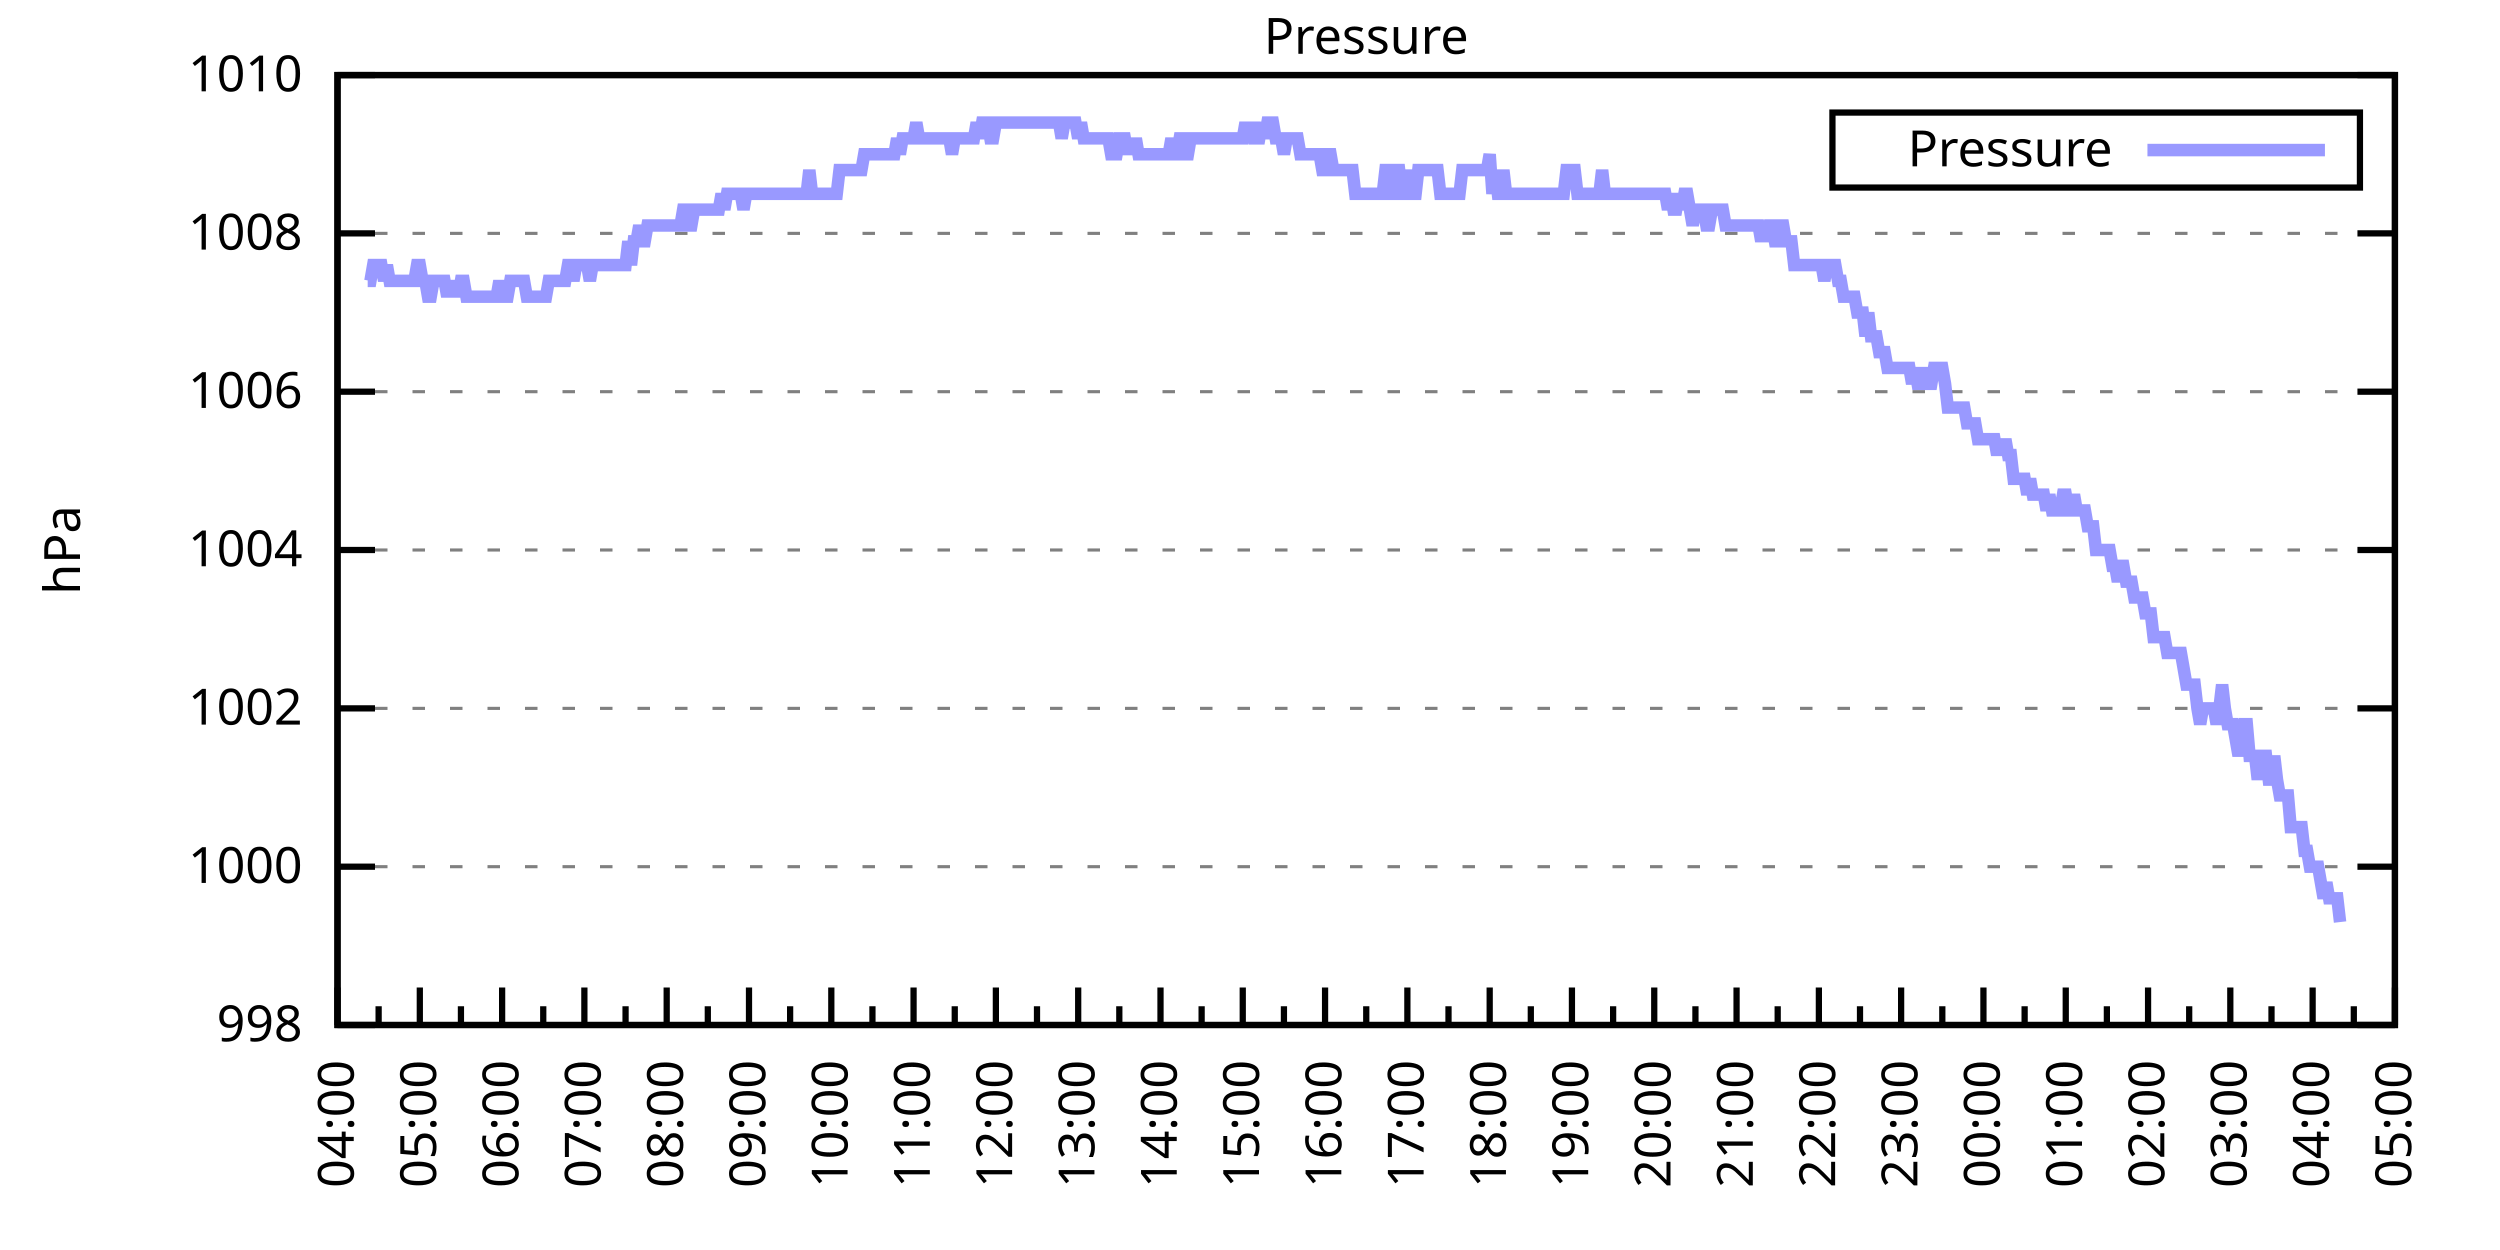
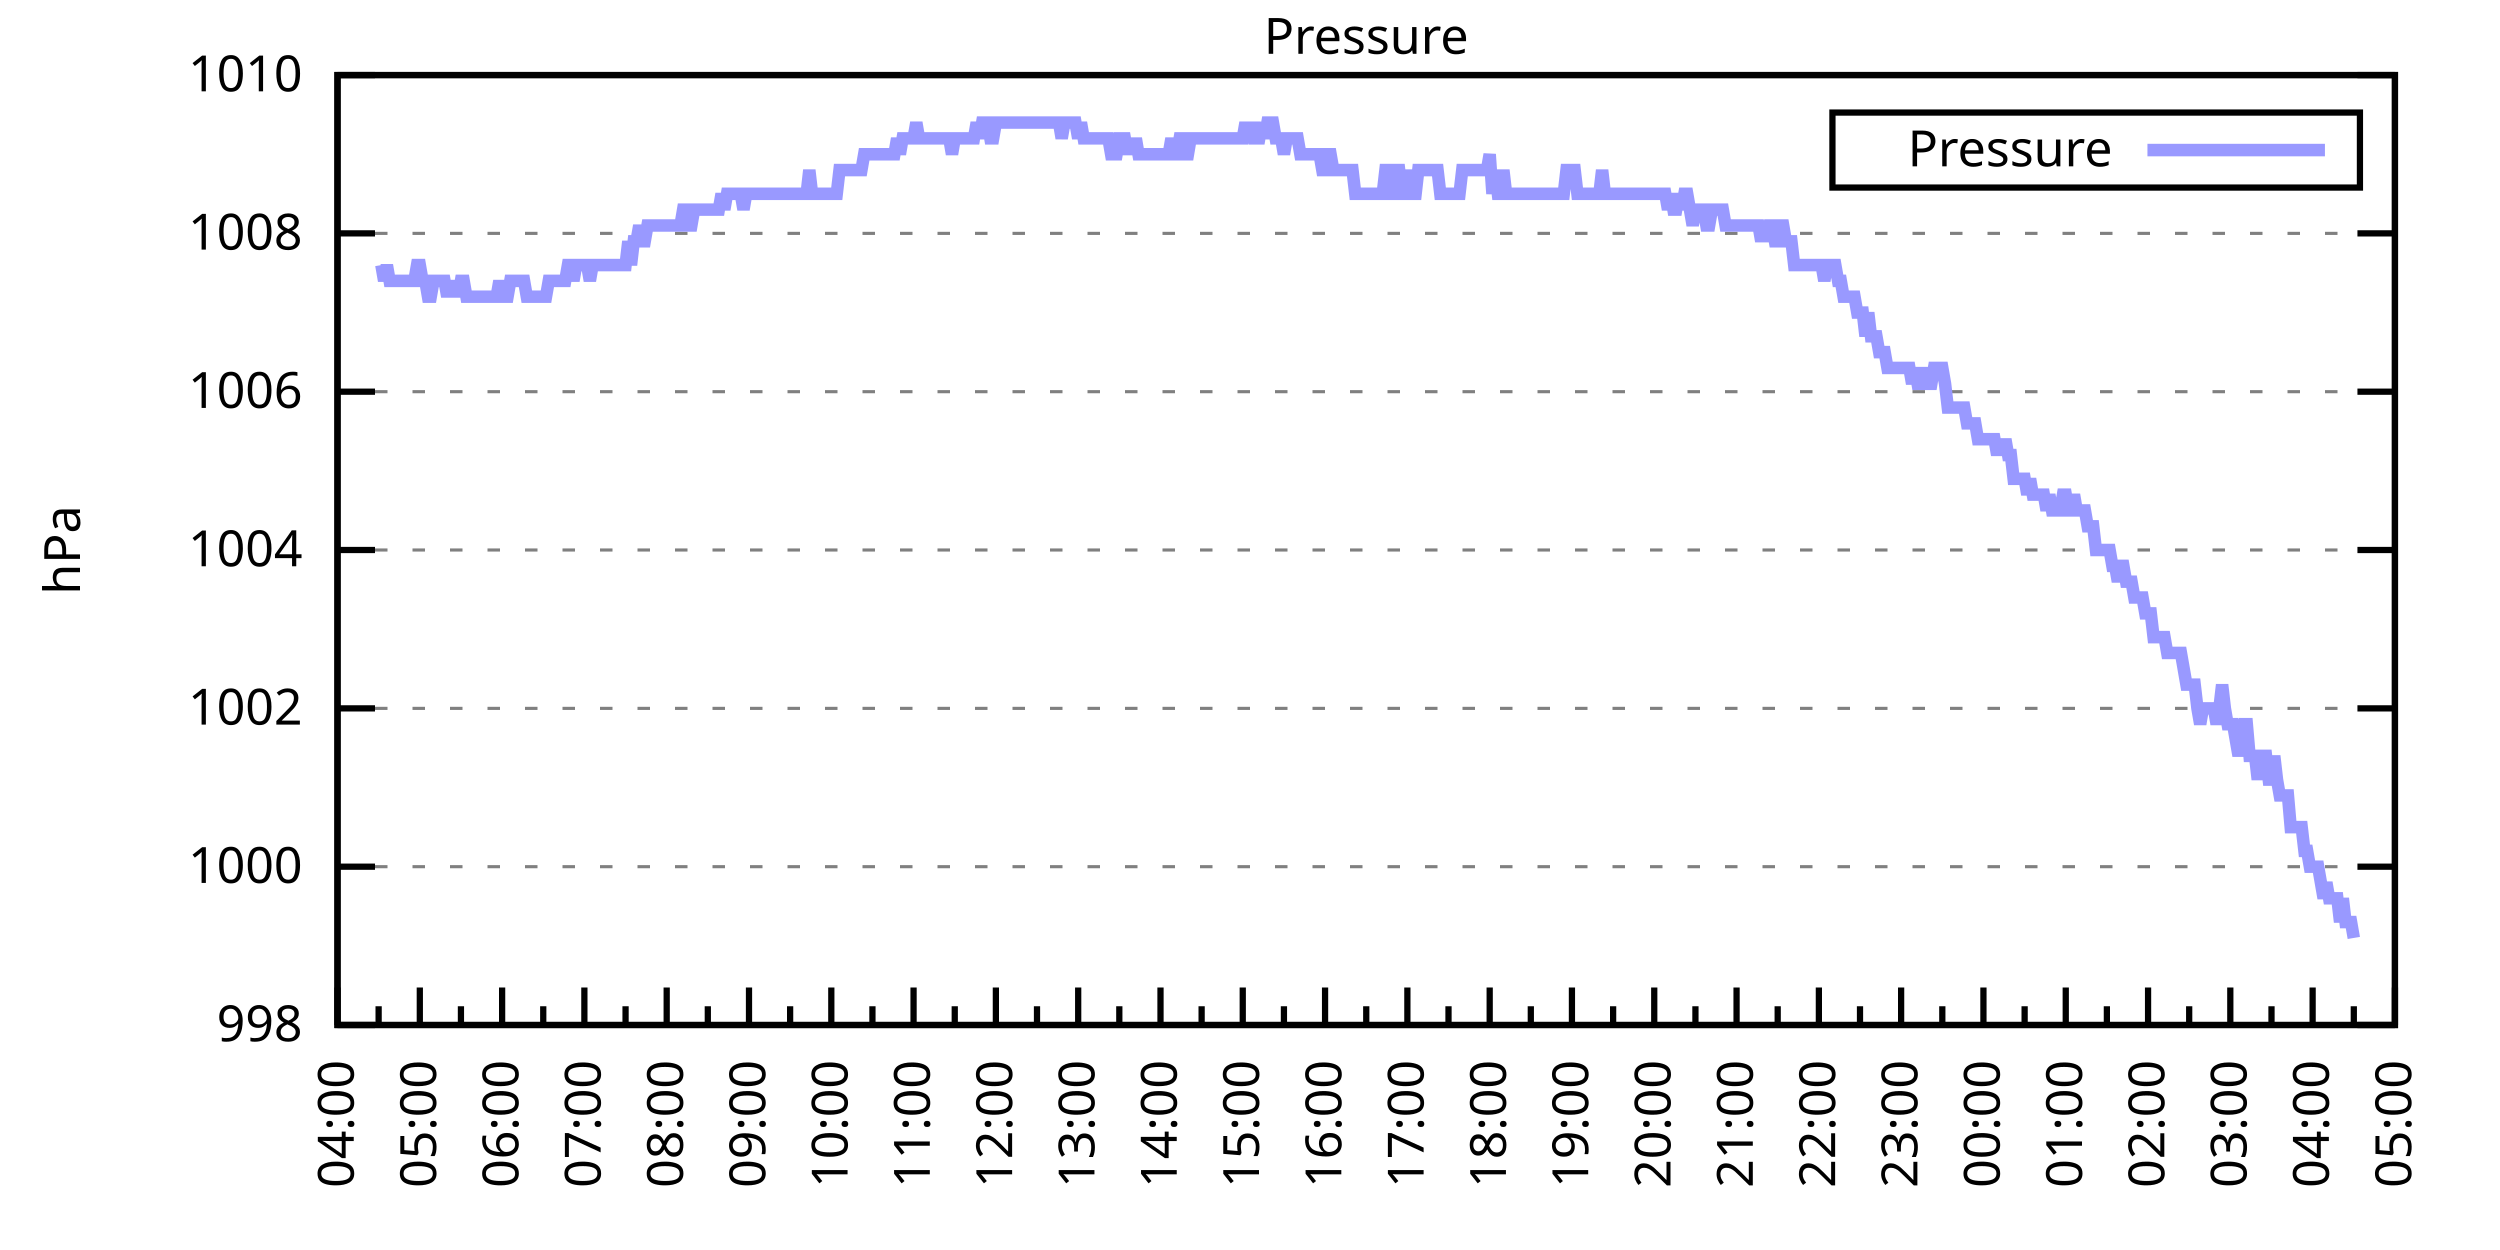
<svg xmlns="http://www.w3.org/2000/svg" xmlns:xlink="http://www.w3.org/1999/xlink" width="400" height="200" viewBox="0 0 400 200">
  <g id="gnuplot_canvas">
    <rect x="0" y="0" width="400" height="200" fill="none" />
    <defs>
      <circle id="gpDot" r="0.5" stroke-width="0.5" stroke="currentColor" />
      <path id="gpPt0" stroke-width="0.333" stroke="currentColor" d="M-1,0 h2 M0,-1 v2" />
      <path id="gpPt1" stroke-width="0.333" stroke="currentColor" d="M-1,-1 L1,1 M1,-1 L-1,1" />
      <path id="gpPt2" stroke-width="0.333" stroke="currentColor" d="M-1,0 L1,0 M0,-1 L0,1 M-1,-1 L1,1 M-1,1 L1,-1" />
      <rect id="gpPt3" stroke-width="0.333" stroke="currentColor" x="-1" y="-1" width="2" height="2" />
      <rect id="gpPt4" stroke-width="0.333" stroke="currentColor" fill="currentColor" x="-1" y="-1" width="2" height="2" />
      <circle id="gpPt5" stroke-width="0.333" stroke="currentColor" cx="0" cy="0" r="1" />
      <use xlink:href="#gpPt5" id="gpPt6" fill="currentColor" stroke="none" />
      <path id="gpPt7" stroke-width="0.333" stroke="currentColor" d="M0,-1.33 L-1.33,0.67 L1.33,0.67 z" />
      <use xlink:href="#gpPt7" id="gpPt8" fill="currentColor" stroke="none" />
      <use xlink:href="#gpPt7" id="gpPt9" stroke="currentColor" transform="rotate(180)" />
      <use xlink:href="#gpPt9" id="gpPt10" fill="currentColor" stroke="none" />
      <use xlink:href="#gpPt3" id="gpPt11" stroke="currentColor" transform="rotate(45)" />
      <use xlink:href="#gpPt11" id="gpPt12" fill="currentColor" stroke="none" />
      <path id="gpPt13" stroke-width="0.333" stroke="currentColor" d="M0,1.330 L1.265,0.411 L0.782,-1.067 L-0.782,-1.076 L-1.265,0.411 z" />
      <use xlink:href="#gpPt13" id="gpPt14" fill="currentColor" stroke="none" />
      <filter id="textbox" filterUnits="objectBoundingBox" x="0" y="0" height="1" width="1">
        <feFlood flood-color="white" flood-opacity="1" result="bgnd" />
        <feComposite in="SourceGraphic" in2="bgnd" operator="atop" />
      </filter>
      <filter id="greybox" filterUnits="objectBoundingBox" x="0" y="0" height="1" width="1">
        <feFlood flood-color="lightgrey" flood-opacity="1" result="grey" />
        <feComposite in="SourceGraphic" in2="grey" operator="atop" />
      </filter>
    </defs>
    <g fill="none" color="white" stroke="currentColor" stroke-width="1.00" stroke-linecap="butt" stroke-linejoin="miter">
</g>
    <g fill="none" color="black" stroke="currentColor" stroke-width="1.00" stroke-linecap="butt" stroke-linejoin="miter">
      <g stroke="none" shape-rendering="crispEdges">
        <polygon fill="rgb(255, 255, 255)" points="54.00,164.00 383.18,164.00 383.18,12.02 54.00,12.02 " />
      </g>
    </g>
    <g fill="none" color="black" stroke="currentColor" stroke-width="1.00" stroke-linecap="butt" stroke-linejoin="miter">
</g>
    <g fill="none" color="black" stroke="black" stroke-width="0.50" stroke-linecap="butt" stroke-linejoin="miter">
</g>
    <g fill="none" color="gray" stroke="currentColor" stroke-width="0.50" stroke-linecap="butt" stroke-linejoin="miter">
      <path stroke="gray" stroke-dasharray="2,4" class="gridline" d="M54.00,164.00 L383.19,164.00  " />
    </g>
    <g fill="none" color="gray" stroke="gray" stroke-width="1.00" stroke-linecap="butt" stroke-linejoin="miter">
</g>
    <g fill="none" color="black" stroke="currentColor" stroke-width="1.00" stroke-linecap="butt" stroke-linejoin="miter">
      <path stroke="black" d="M54.00,164.00 L60.00,164.00 M383.19,164.00 L377.19,164.00  " />
      <g transform="translate(48.40,166.60)" stroke="none" fill="black" font-family="Sans" font-size="8.00" text-anchor="end">
        <text>
          <tspan font-family="Sans"> 998</tspan>
        </text>
      </g>
    </g>
    <g fill="none" color="black" stroke="currentColor" stroke-width="1.00" stroke-linecap="butt" stroke-linejoin="miter">
</g>
    <g fill="none" color="black" stroke="black" stroke-width="0.50" stroke-linecap="butt" stroke-linejoin="miter">
</g>
    <g fill="none" color="gray" stroke="currentColor" stroke-width="0.50" stroke-linecap="butt" stroke-linejoin="miter">
      <path stroke="gray" stroke-dasharray="2,4" class="gridline" d="M54.00,138.67 L383.19,138.67  " />
    </g>
    <g fill="none" color="gray" stroke="gray" stroke-width="1.00" stroke-linecap="butt" stroke-linejoin="miter">
</g>
    <g fill="none" color="black" stroke="currentColor" stroke-width="1.00" stroke-linecap="butt" stroke-linejoin="miter">
      <path stroke="black" d="M54.00,138.67 L60.00,138.67 M383.19,138.67 L377.19,138.67  " />
      <g transform="translate(48.40,141.27)" stroke="none" fill="black" font-family="Sans" font-size="8.00" text-anchor="end">
        <text>
          <tspan font-family="Sans"> 1000</tspan>
        </text>
      </g>
    </g>
    <g fill="none" color="black" stroke="currentColor" stroke-width="1.00" stroke-linecap="butt" stroke-linejoin="miter">
</g>
    <g fill="none" color="black" stroke="black" stroke-width="0.50" stroke-linecap="butt" stroke-linejoin="miter">
</g>
    <g fill="none" color="gray" stroke="currentColor" stroke-width="0.50" stroke-linecap="butt" stroke-linejoin="miter">
      <path stroke="gray" stroke-dasharray="2,4" class="gridline" d="M54.00,113.34 L383.19,113.34  " />
    </g>
    <g fill="none" color="gray" stroke="gray" stroke-width="1.00" stroke-linecap="butt" stroke-linejoin="miter">
</g>
    <g fill="none" color="black" stroke="currentColor" stroke-width="1.00" stroke-linecap="butt" stroke-linejoin="miter">
      <path stroke="black" d="M54.00,113.34 L60.00,113.34 M383.19,113.34 L377.19,113.34  " />
      <g transform="translate(48.40,115.94)" stroke="none" fill="black" font-family="Sans" font-size="8.00" text-anchor="end">
        <text>
          <tspan font-family="Sans"> 1002</tspan>
        </text>
      </g>
    </g>
    <g fill="none" color="black" stroke="currentColor" stroke-width="1.00" stroke-linecap="butt" stroke-linejoin="miter">
</g>
    <g fill="none" color="black" stroke="black" stroke-width="0.50" stroke-linecap="butt" stroke-linejoin="miter">
</g>
    <g fill="none" color="gray" stroke="currentColor" stroke-width="0.50" stroke-linecap="butt" stroke-linejoin="miter">
      <path stroke="gray" stroke-dasharray="2,4" class="gridline" d="M54.00,88.00 L383.19,88.00  " />
    </g>
    <g fill="none" color="gray" stroke="gray" stroke-width="1.00" stroke-linecap="butt" stroke-linejoin="miter">
</g>
    <g fill="none" color="black" stroke="currentColor" stroke-width="1.00" stroke-linecap="butt" stroke-linejoin="miter">
      <path stroke="black" d="M54.00,88.00 L60.00,88.00 M383.19,88.00 L377.19,88.00  " />
      <g transform="translate(48.40,90.60)" stroke="none" fill="black" font-family="Sans" font-size="8.00" text-anchor="end">
        <text>
          <tspan font-family="Sans"> 1004</tspan>
        </text>
      </g>
    </g>
    <g fill="none" color="black" stroke="currentColor" stroke-width="1.00" stroke-linecap="butt" stroke-linejoin="miter">
</g>
    <g fill="none" color="black" stroke="black" stroke-width="0.50" stroke-linecap="butt" stroke-linejoin="miter">
</g>
    <g fill="none" color="gray" stroke="currentColor" stroke-width="0.50" stroke-linecap="butt" stroke-linejoin="miter">
      <path stroke="gray" stroke-dasharray="2,4" class="gridline" d="M54.00,62.67 L383.19,62.67  " />
    </g>
    <g fill="none" color="gray" stroke="gray" stroke-width="1.00" stroke-linecap="butt" stroke-linejoin="miter">
</g>
    <g fill="none" color="black" stroke="currentColor" stroke-width="1.00" stroke-linecap="butt" stroke-linejoin="miter">
      <path stroke="black" d="M54.00,62.67 L60.00,62.67 M383.19,62.67 L377.19,62.67  " />
      <g transform="translate(48.40,65.27)" stroke="none" fill="black" font-family="Sans" font-size="8.00" text-anchor="end">
        <text>
          <tspan font-family="Sans"> 1006</tspan>
        </text>
      </g>
    </g>
    <g fill="none" color="black" stroke="currentColor" stroke-width="1.00" stroke-linecap="butt" stroke-linejoin="miter">
</g>
    <g fill="none" color="black" stroke="black" stroke-width="0.50" stroke-linecap="butt" stroke-linejoin="miter">
</g>
    <g fill="none" color="gray" stroke="currentColor" stroke-width="0.50" stroke-linecap="butt" stroke-linejoin="miter">
      <path stroke="gray" stroke-dasharray="2,4" class="gridline" d="M54.00,37.34 L383.19,37.34  " />
    </g>
    <g fill="none" color="gray" stroke="gray" stroke-width="1.00" stroke-linecap="butt" stroke-linejoin="miter">
</g>
    <g fill="none" color="black" stroke="currentColor" stroke-width="1.00" stroke-linecap="butt" stroke-linejoin="miter">
      <path stroke="black" d="M54.00,37.34 L60.00,37.34 M383.19,37.34 L377.19,37.34  " />
      <g transform="translate(48.40,39.94)" stroke="none" fill="black" font-family="Sans" font-size="8.00" text-anchor="end">
        <text>
          <tspan font-family="Sans"> 1008</tspan>
        </text>
      </g>
    </g>
    <g fill="none" color="black" stroke="currentColor" stroke-width="1.00" stroke-linecap="butt" stroke-linejoin="miter">
</g>
    <g fill="none" color="black" stroke="black" stroke-width="0.50" stroke-linecap="butt" stroke-linejoin="miter">
</g>
    <g fill="none" color="gray" stroke="currentColor" stroke-width="0.50" stroke-linecap="butt" stroke-linejoin="miter">
      <path stroke="gray" stroke-dasharray="2,4" class="gridline" d="M54.00,12.01 L383.19,12.01  " />
    </g>
    <g fill="none" color="gray" stroke="gray" stroke-width="1.00" stroke-linecap="butt" stroke-linejoin="miter">
</g>
    <g fill="none" color="black" stroke="currentColor" stroke-width="1.00" stroke-linecap="butt" stroke-linejoin="miter">
      <path stroke="black" d="M54.00,12.01 L60.00,12.01 M383.19,12.01 L377.19,12.01  " />
      <g transform="translate(48.40,14.61)" stroke="none" fill="black" font-family="Sans" font-size="8.00" text-anchor="end">
        <text>
          <tspan font-family="Sans"> 1010</tspan>
        </text>
      </g>
    </g>
    <g fill="none" color="black" stroke="currentColor" stroke-width="1.00" stroke-linecap="butt" stroke-linejoin="miter">
      <path stroke="black" d="M54.00,164.00 L54.00,158.00  " />
      <g transform="translate(56.60,169.60) rotate(270)" stroke="none" fill="black" font-family="Sans" font-size="8.00" text-anchor="end">
        <text>
          <tspan font-family="Sans">04:00</tspan>
        </text>
      </g>
    </g>
    <g fill="none" color="black" stroke="currentColor" stroke-width="1.00" stroke-linecap="butt" stroke-linejoin="miter">
      <path stroke="black" d="M60.58,164.00 L60.58,161.00 M67.17,164.00 L67.17,158.00  " />
      <g transform="translate(69.77,169.60) rotate(270)" stroke="none" fill="black" font-family="Sans" font-size="8.00" text-anchor="end">
        <text>
          <tspan font-family="Sans">05:00</tspan>
        </text>
      </g>
    </g>
    <g fill="none" color="black" stroke="currentColor" stroke-width="1.00" stroke-linecap="butt" stroke-linejoin="miter">
      <path stroke="black" d="M73.75,164.00 L73.75,161.00 M80.34,164.00 L80.34,158.00  " />
      <g transform="translate(82.94,169.60) rotate(270)" stroke="none" fill="black" font-family="Sans" font-size="8.00" text-anchor="end">
        <text>
          <tspan font-family="Sans">06:00</tspan>
        </text>
      </g>
    </g>
    <g fill="none" color="black" stroke="currentColor" stroke-width="1.00" stroke-linecap="butt" stroke-linejoin="miter">
      <path stroke="black" d="M86.92,164.00 L86.92,161.00 M93.50,164.00 L93.50,158.00  " />
      <g transform="translate(96.10,169.60) rotate(270)" stroke="none" fill="black" font-family="Sans" font-size="8.00" text-anchor="end">
        <text>
          <tspan font-family="Sans">07:00</tspan>
        </text>
      </g>
    </g>
    <g fill="none" color="black" stroke="currentColor" stroke-width="1.00" stroke-linecap="butt" stroke-linejoin="miter">
      <path stroke="black" d="M100.09,164.00 L100.09,161.00 M106.67,164.00 L106.67,158.00  " />
      <g transform="translate(109.27,169.60) rotate(270)" stroke="none" fill="black" font-family="Sans" font-size="8.00" text-anchor="end">
        <text>
          <tspan font-family="Sans">08:00</tspan>
        </text>
      </g>
    </g>
    <g fill="none" color="black" stroke="currentColor" stroke-width="1.00" stroke-linecap="butt" stroke-linejoin="miter">
      <path stroke="black" d="M113.25,164.00 L113.25,161.00 M119.84,164.00 L119.84,158.00  " />
      <g transform="translate(122.44,169.60) rotate(270)" stroke="none" fill="black" font-family="Sans" font-size="8.00" text-anchor="end">
        <text>
          <tspan font-family="Sans">09:00</tspan>
        </text>
      </g>
    </g>
    <g fill="none" color="black" stroke="currentColor" stroke-width="1.00" stroke-linecap="butt" stroke-linejoin="miter">
      <path stroke="black" d="M126.42,164.00 L126.42,161.00 M133.01,164.00 L133.01,158.00  " />
      <g transform="translate(135.61,169.60) rotate(270)" stroke="none" fill="black" font-family="Sans" font-size="8.00" text-anchor="end">
        <text>
          <tspan font-family="Sans">10:00</tspan>
        </text>
      </g>
    </g>
    <g fill="none" color="black" stroke="currentColor" stroke-width="1.00" stroke-linecap="butt" stroke-linejoin="miter">
      <path stroke="black" d="M139.59,164.00 L139.59,161.00 M146.17,164.00 L146.17,158.00  " />
      <g transform="translate(148.77,169.60) rotate(270)" stroke="none" fill="black" font-family="Sans" font-size="8.00" text-anchor="end">
        <text>
          <tspan font-family="Sans">11:00</tspan>
        </text>
      </g>
    </g>
    <g fill="none" color="black" stroke="currentColor" stroke-width="1.00" stroke-linecap="butt" stroke-linejoin="miter">
      <path stroke="black" d="M152.76,164.00 L152.76,161.00 M159.34,164.00 L159.34,158.00  " />
      <g transform="translate(161.94,169.60) rotate(270)" stroke="none" fill="black" font-family="Sans" font-size="8.00" text-anchor="end">
        <text>
          <tspan font-family="Sans">12:00</tspan>
        </text>
      </g>
    </g>
    <g fill="none" color="black" stroke="currentColor" stroke-width="1.00" stroke-linecap="butt" stroke-linejoin="miter">
      <path stroke="black" d="M165.92,164.00 L165.92,161.00 M172.51,164.00 L172.51,158.00  " />
      <g transform="translate(175.11,169.60) rotate(270)" stroke="none" fill="black" font-family="Sans" font-size="8.00" text-anchor="end">
        <text>
          <tspan font-family="Sans">13:00</tspan>
        </text>
      </g>
    </g>
    <g fill="none" color="black" stroke="currentColor" stroke-width="1.00" stroke-linecap="butt" stroke-linejoin="miter">
      <path stroke="black" d="M179.09,164.00 L179.09,161.00 M185.68,164.00 L185.68,158.00  " />
      <g transform="translate(188.28,169.60) rotate(270)" stroke="none" fill="black" font-family="Sans" font-size="8.00" text-anchor="end">
        <text>
          <tspan font-family="Sans">14:00</tspan>
        </text>
      </g>
    </g>
    <g fill="none" color="black" stroke="currentColor" stroke-width="1.00" stroke-linecap="butt" stroke-linejoin="miter">
      <path stroke="black" d="M192.26,164.00 L192.26,161.00 M198.84,164.00 L198.84,158.00  " />
      <g transform="translate(201.44,169.60) rotate(270)" stroke="none" fill="black" font-family="Sans" font-size="8.00" text-anchor="end">
        <text>
          <tspan font-family="Sans">15:00</tspan>
        </text>
      </g>
    </g>
    <g fill="none" color="black" stroke="currentColor" stroke-width="1.00" stroke-linecap="butt" stroke-linejoin="miter">
      <path stroke="black" d="M205.43,164.00 L205.43,161.00 M212.01,164.00 L212.01,158.00  " />
      <g transform="translate(214.61,169.60) rotate(270)" stroke="none" fill="black" font-family="Sans" font-size="8.00" text-anchor="end">
        <text>
          <tspan font-family="Sans">16:00</tspan>
        </text>
      </g>
    </g>
    <g fill="none" color="black" stroke="currentColor" stroke-width="1.00" stroke-linecap="butt" stroke-linejoin="miter">
      <path stroke="black" d="M218.60,164.00 L218.60,161.00 M225.18,164.00 L225.18,158.00  " />
      <g transform="translate(227.78,169.60) rotate(270)" stroke="none" fill="black" font-family="Sans" font-size="8.00" text-anchor="end">
        <text>
          <tspan font-family="Sans">17:00</tspan>
        </text>
      </g>
    </g>
    <g fill="none" color="black" stroke="currentColor" stroke-width="1.00" stroke-linecap="butt" stroke-linejoin="miter">
      <path stroke="black" d="M231.76,164.00 L231.76,161.00 M238.35,164.00 L238.35,158.00  " />
      <g transform="translate(240.95,169.60) rotate(270)" stroke="none" fill="black" font-family="Sans" font-size="8.00" text-anchor="end">
        <text>
          <tspan font-family="Sans">18:00</tspan>
        </text>
      </g>
    </g>
    <g fill="none" color="black" stroke="currentColor" stroke-width="1.00" stroke-linecap="butt" stroke-linejoin="miter">
      <path stroke="black" d="M244.93,164.00 L244.93,161.00 M251.51,164.00 L251.51,158.00  " />
      <g transform="translate(254.11,169.60) rotate(270)" stroke="none" fill="black" font-family="Sans" font-size="8.00" text-anchor="end">
        <text>
          <tspan font-family="Sans">19:00</tspan>
        </text>
      </g>
    </g>
    <g fill="none" color="black" stroke="currentColor" stroke-width="1.00" stroke-linecap="butt" stroke-linejoin="miter">
      <path stroke="black" d="M258.10,164.00 L258.10,161.00 M264.68,164.00 L264.68,158.00  " />
      <g transform="translate(267.28,169.60) rotate(270)" stroke="none" fill="black" font-family="Sans" font-size="8.00" text-anchor="end">
        <text>
          <tspan font-family="Sans">20:00</tspan>
        </text>
      </g>
    </g>
    <g fill="none" color="black" stroke="currentColor" stroke-width="1.00" stroke-linecap="butt" stroke-linejoin="miter">
      <path stroke="black" d="M271.27,164.00 L271.27,161.00 M277.85,164.00 L277.85,158.00  " />
      <g transform="translate(280.45,169.60) rotate(270)" stroke="none" fill="black" font-family="Sans" font-size="8.00" text-anchor="end">
        <text>
          <tspan font-family="Sans">21:00</tspan>
        </text>
      </g>
    </g>
    <g fill="none" color="black" stroke="currentColor" stroke-width="1.00" stroke-linecap="butt" stroke-linejoin="miter">
      <path stroke="black" d="M284.43,164.00 L284.43,161.00 M291.02,164.00 L291.02,158.00  " />
      <g transform="translate(293.62,169.60) rotate(270)" stroke="none" fill="black" font-family="Sans" font-size="8.00" text-anchor="end">
        <text>
          <tspan font-family="Sans">22:00</tspan>
        </text>
      </g>
    </g>
    <g fill="none" color="black" stroke="currentColor" stroke-width="1.00" stroke-linecap="butt" stroke-linejoin="miter">
      <path stroke="black" d="M297.60,164.00 L297.60,161.00 M304.18,164.00 L304.18,158.00  " />
      <g transform="translate(306.78,169.60) rotate(270)" stroke="none" fill="black" font-family="Sans" font-size="8.00" text-anchor="end">
        <text>
          <tspan font-family="Sans">23:00</tspan>
        </text>
      </g>
    </g>
    <g fill="none" color="black" stroke="currentColor" stroke-width="1.00" stroke-linecap="butt" stroke-linejoin="miter">
      <path stroke="black" d="M310.77,164.00 L310.77,161.00 M317.35,164.00 L317.35,158.00  " />
      <g transform="translate(319.95,169.60) rotate(270)" stroke="none" fill="black" font-family="Sans" font-size="8.00" text-anchor="end">
        <text>
          <tspan font-family="Sans">00:00</tspan>
        </text>
      </g>
    </g>
    <g fill="none" color="black" stroke="currentColor" stroke-width="1.00" stroke-linecap="butt" stroke-linejoin="miter">
      <path stroke="black" d="M323.94,164.00 L323.94,161.00 M330.52,164.00 L330.52,158.00  " />
      <g transform="translate(333.12,169.60) rotate(270)" stroke="none" fill="black" font-family="Sans" font-size="8.00" text-anchor="end">
        <text>
          <tspan font-family="Sans">01:00</tspan>
        </text>
      </g>
    </g>
    <g fill="none" color="black" stroke="currentColor" stroke-width="1.00" stroke-linecap="butt" stroke-linejoin="miter">
      <path stroke="black" d="M337.10,164.00 L337.10,161.00 M343.69,164.00 L343.69,158.00  " />
      <g transform="translate(346.29,169.60) rotate(270)" stroke="none" fill="black" font-family="Sans" font-size="8.00" text-anchor="end">
        <text>
          <tspan font-family="Sans">02:00</tspan>
        </text>
      </g>
    </g>
    <g fill="none" color="black" stroke="currentColor" stroke-width="1.00" stroke-linecap="butt" stroke-linejoin="miter">
      <path stroke="black" d="M350.27,164.00 L350.27,161.00 M356.85,164.00 L356.85,158.00  " />
      <g transform="translate(359.45,169.60) rotate(270)" stroke="none" fill="black" font-family="Sans" font-size="8.00" text-anchor="end">
        <text>
          <tspan font-family="Sans">03:00</tspan>
        </text>
      </g>
    </g>
    <g fill="none" color="black" stroke="currentColor" stroke-width="1.00" stroke-linecap="butt" stroke-linejoin="miter">
      <path stroke="black" d="M363.44,164.00 L363.44,161.00 M370.02,164.00 L370.02,158.00  " />
      <g transform="translate(372.62,169.60) rotate(270)" stroke="none" fill="black" font-family="Sans" font-size="8.00" text-anchor="end">
        <text>
          <tspan font-family="Sans">04:00</tspan>
        </text>
      </g>
    </g>
    <g fill="none" color="black" stroke="currentColor" stroke-width="1.00" stroke-linecap="butt" stroke-linejoin="miter">
      <path stroke="black" d="M376.61,164.00 L376.61,161.00 M383.19,164.00 L383.19,158.00  " />
      <g transform="translate(385.79,169.60) rotate(270)" stroke="none" fill="black" font-family="Sans" font-size="8.00" text-anchor="end">
        <text>
          <tspan font-family="Sans">05:00</tspan>
        </text>
      </g>
    </g>
    <g fill="none" color="black" stroke="currentColor" stroke-width="1.00" stroke-linecap="butt" stroke-linejoin="miter">
</g>
    <g fill="none" color="black" stroke="currentColor" stroke-width="1.00" stroke-linecap="butt" stroke-linejoin="miter">
      <path stroke="black" d="M54.00,12.01 L54.00,164.00 L383.19,164.00 L383.19,12.01 L54.00,12.01 Z  " />
    </g>
    <g fill="none" color="black" stroke="currentColor" stroke-width="1.00" stroke-linecap="butt" stroke-linejoin="miter">
      <g transform="translate(12.80,88.01) rotate(270)" stroke="none" fill="black" font-family="Sans" font-size="8.00" text-anchor="middle">
        <text>
          <tspan font-family="Sans">hPa</tspan>
        </text>
      </g>
    </g>
    <g fill="none" color="black" stroke="currentColor" stroke-width="1.00" stroke-linecap="butt" stroke-linejoin="miter">
</g>
    <g fill="none" color="black" stroke="currentColor" stroke-width="1.00" stroke-linecap="butt" stroke-linejoin="miter">
      <path stroke="black" d="M293.19,30.01 L293.19,18.01 L377.59,18.01 L377.59,30.01 L293.19,30.01 Z  " />
    </g>
    <g id="Pressure_plot_1">
      <g fill="none" color="white" stroke="black" stroke-width="2.00" stroke-linecap="butt" stroke-linejoin="miter">
</g>
      <g fill="none" color="black" stroke="currentColor" stroke-width="2.00" stroke-linecap="butt" stroke-linejoin="miter">
        <g transform="translate(337.99,26.61)" stroke="none" fill="black" font-family="Sans" font-size="8.00" text-anchor="end">
          <text>
            <tspan font-family="Sans">Pressure</tspan>
          </text>
        </g>
      </g>
      <g fill="none" color="black" stroke="currentColor" stroke-width="2.00" stroke-linecap="butt" stroke-linejoin="miter">
-         <path stroke="rgb(153, 153, 255)" d="M343.59,24.01 L371.99,24.01 M58.83,44.94 L59.27,44.94 L59.71,42.41 L60.14,42.41 L60.58,42.41 L61.02,42.41   L61.46,44.94 L61.90,42.41 L62.34,44.94 L62.78,44.94 L63.22,44.94 L63.66,44.94 L64.10,44.94 L64.53,44.94   L64.97,44.94 L65.41,44.94 L65.85,44.94 L66.29,44.94 L66.73,42.41 L67.17,42.41 L67.61,44.94 L68.05,44.94   L68.48,47.47 L68.92,47.47 L69.36,44.94 L69.80,44.94 L70.24,44.94 L70.68,44.94 L71.12,44.94 L71.56,47.47   L72.00,44.94 L72.43,47.47 L72.87,44.94 L73.31,47.47 L73.75,44.94 L74.19,44.94 L74.63,47.47 L75.07,47.47   L75.51,47.47 L75.95,47.47 L76.38,47.47 L76.82,47.47 L77.26,47.47 L77.70,47.47 L78.14,47.47 L78.58,47.47   L79.02,47.47 L79.46,47.47 L79.90,44.94 L80.34,47.47 L80.77,47.47 L81.21,47.47 L81.65,44.94 L82.09,44.94   L82.53,44.94 L82.97,44.94 L83.41,44.94 L83.85,44.94 L84.29,47.47 L84.72,47.47 L85.16,47.47 L85.60,47.47   L86.04,47.47 L86.48,47.47 L86.92,47.47 L87.36,47.47 L87.80,44.94 L88.24,44.94 L88.67,44.94 L89.11,44.94   L89.55,44.94 L89.99,44.94 L90.43,44.94 L90.87,42.41 L91.31,42.41 L91.75,44.94 L92.19,42.41 L92.62,42.41   L93.06,42.41 L93.50,42.41 L93.94,42.41 L94.38,44.94 L94.82,42.41 L95.26,42.41 L95.70,42.41 L96.14,42.41   L96.58,42.41 L97.01,42.41 L97.45,42.41 L97.89,42.41 L98.33,42.41 L98.77,42.41 L99.21,42.41 L99.65,42.41   L100.09,42.41 L100.53,38.61 L100.96,42.41 L101.40,38.61 L101.84,38.61 L102.28,36.08 L102.72,38.61 L103.16,38.61   L103.60,36.08 L104.04,36.08 L104.48,36.08 L104.91,36.08 L105.35,36.08 L105.79,36.08 L106.23,36.08 L106.67,36.08   L107.11,36.08 L107.55,36.08 L107.99,36.08 L108.43,36.08 L108.87,36.08 L109.30,33.54 L109.74,33.54 L110.18,36.08   L110.62,36.08 L111.06,33.54 L111.50,33.54 L111.94,33.54 L112.38,33.54 L112.82,33.54 L113.25,33.54 L113.69,33.54   L114.13,33.54 L114.57,33.54 L115.01,33.54 L115.45,31.01 L115.89,33.54 L116.33,31.01 L116.77,31.01 L117.20,31.01   L117.64,31.01 L118.08,31.01 L118.52,31.01 L118.96,33.54 L119.40,31.01 L119.84,31.01 L120.28,31.01 L120.72,31.01   L121.15,31.01 L121.59,31.01 L122.03,31.01 L122.47,31.01 L122.91,31.01 L123.35,31.01 L123.79,31.01 L124.23,31.01   L124.67,31.01 L125.11,31.01 L125.54,31.01 L125.98,31.01 L126.42,31.01 L126.86,31.01 L127.30,31.01 L127.74,31.01   L128.18,31.01 L128.62,31.01 L129.06,31.01 L129.49,27.21 L129.93,31.01 L130.37,31.01 L130.81,31.01 L131.25,31.01   L131.69,31.01 L132.13,31.01 L132.57,31.01 L133.01,31.01 L133.44,31.01 L133.88,31.01 L134.32,27.21 L134.76,27.21   L135.20,27.21 L135.64,27.21 L136.08,27.21 L136.52,27.21 L136.96,27.21 L137.39,27.21 L137.83,27.21 L138.27,24.68   L138.71,24.68 L139.15,24.68 L139.59,24.68 L140.03,24.68 L140.47,24.68 L140.91,24.68 L141.35,24.68 L141.78,24.68   L142.22,24.68 L142.66,24.68 L143.10,24.68 L143.54,22.14 L143.98,24.68 L144.42,22.14 L144.86,22.14 L145.30,22.14   L145.73,22.14 L146.17,22.14 L146.61,19.61 L147.05,22.14 L147.49,22.14 L147.93,22.14 L148.37,22.14 L148.81,22.14   L149.25,22.14 L149.68,22.14 L150.12,22.14 L150.56,22.14 L151.00,22.14 L151.44,22.14 L151.88,22.14 L152.32,24.68   L152.76,22.14 L153.20,22.14 L153.63,22.14 L154.07,22.14 L154.51,22.14 L154.95,22.14 L155.39,22.14 L155.83,22.14   L156.27,19.61 L156.71,22.14 L157.15,19.61 L157.59,19.61 L158.02,19.61 L158.46,22.14 L158.90,22.14 L159.34,19.61   L159.78,19.61 L160.22,19.61 L160.66,19.61 L161.10,19.61 L161.54,19.61 L161.97,19.61 L162.41,19.61 L162.85,19.61   L163.29,19.61 L163.73,19.61 L164.17,19.61 L164.61,19.61 L165.05,19.61 L165.49,19.61 L165.92,19.61 L166.36,19.61   L166.80,19.61 L167.24,19.61 L167.68,19.61 L168.12,19.61 L168.56,19.61 L169.00,19.61 L169.44,19.61 L169.87,22.14   L170.31,19.61 L170.75,19.61 L171.19,19.61 L171.63,19.61 L172.07,19.61 L172.51,22.14 L172.95,19.61 L173.39,22.14   L173.83,22.14 L174.26,22.14 L174.70,22.14 L175.14,22.14 L175.58,22.14 L176.02,22.14 L176.46,22.14 L176.90,22.14   L177.34,22.14 L177.78,24.68 L178.21,24.68 L178.65,24.68 L179.09,22.14 L179.53,22.14 L179.97,22.14 L180.41,24.68   L180.85,22.14 L181.29,24.68 L181.73,22.14 L182.16,24.68 L182.60,24.68 L183.04,24.68 L183.48,24.68 L183.92,24.68   L184.36,24.68 L184.80,24.68 L185.24,24.68 L185.68,24.68 L186.11,24.68 L186.55,24.68 L186.99,24.68 L187.43,22.14   L187.87,24.68 L188.31,24.68 L188.75,22.14 L189.19,22.14 L189.63,24.68 L190.07,24.68 L190.50,22.14 L190.94,22.14   L191.38,22.14 L191.82,22.14 L192.26,22.14 L192.70,22.14 L193.14,22.14 L193.58,22.14 L194.02,22.14 L194.45,22.14   L194.89,22.14 L195.33,22.14 L195.77,22.14 L196.21,22.14 L196.65,22.14 L197.09,22.14 L197.53,22.14 L197.97,22.14   L198.40,22.14 L198.84,22.14 L199.28,19.61 L199.72,22.14 L200.16,19.61 L200.60,22.14 L201.04,22.14 L201.48,22.14   L201.92,19.61 L202.35,22.14 L202.79,19.61 L203.23,19.61 L203.67,19.61 L204.11,22.14 L204.55,22.14 L204.99,22.14   L205.43,24.68 L205.87,22.14 L206.31,22.14 L206.74,22.14 L207.18,22.14 L207.62,22.14 L208.06,24.68 L208.50,24.68   L208.94,24.68 L209.38,24.68 L209.82,24.68 L210.26,24.68 L210.69,24.68 L211.13,24.68 L211.57,27.21 L212.01,27.21   L212.45,24.68 L212.89,24.68 L213.33,27.21 L213.77,27.21 L214.21,27.21 L214.64,27.21 L215.08,27.21 L215.52,27.21   L215.96,27.21 L216.40,27.21 L216.84,31.01 L217.28,31.01 L217.72,31.01 L218.16,31.01 L218.60,31.01 L219.03,31.01   L219.47,31.01 L219.91,31.01 L220.35,31.01 L220.79,31.01 L221.23,31.01 L221.67,27.21 L222.11,27.21 L222.55,31.01   L222.98,31.01 L223.42,27.21 L223.86,27.21 L224.30,31.01 L224.74,31.01 L225.18,27.21 L225.62,31.01 L226.06,31.01   L226.50,31.01 L226.93,27.21 L227.37,27.21 L227.81,27.21 L228.25,27.21 L228.69,27.21 L229.13,27.21 L229.57,27.21   L230.01,27.21 L230.45,31.01 L230.88,31.01 L231.32,31.01 L231.76,31.01 L232.20,31.01 L232.64,31.01 L233.08,31.01   L233.52,31.01 L233.96,27.21 L234.40,27.21 L234.84,27.21 L235.27,27.21 L235.71,27.21 L236.15,27.21 L236.59,27.21   L237.03,27.21 L237.47,27.21 L237.91,27.21 L238.35,24.68 L238.79,31.01 L239.22,27.21 L239.66,31.01 L240.10,31.01   L240.54,27.21 L240.98,31.01 L241.42,31.01 L241.86,31.01 L242.30,31.01 L242.74,31.01 L243.17,31.01 L243.61,31.01   L244.05,31.01 L244.49,31.01 L244.93,31.01 L245.37,31.01 L245.81,31.01 L246.25,31.01 L246.69,31.01 L247.12,31.01   L247.56,31.01 L248.00,31.01 L248.44,31.01 L248.88,31.01 L249.32,31.01 L249.76,31.01 L250.20,31.01 L250.64,27.21   L251.08,27.21 L251.51,27.21 L251.95,27.21 L252.39,31.01 L252.83,31.01 L253.27,31.01 L253.71,31.01 L254.15,31.01   L254.59,31.01 L255.03,31.01 L255.46,31.01 L255.90,31.01 L256.34,27.21 L256.78,31.01 L257.22,31.01 L257.66,31.01   L258.10,31.01 L258.54,31.01 L258.98,31.01 L259.41,31.01 L259.85,31.01 L260.29,31.01 L260.73,31.01 L261.17,31.01   L261.61,31.01 L262.05,31.01 L262.49,31.01 L262.93,31.01 L263.36,31.01 L263.80,31.01 L264.24,31.01 L264.68,31.01   L265.12,31.01 L265.56,31.01 L266.00,31.01 L266.44,31.01 L266.88,33.54 L267.32,31.01 L267.75,33.54 L268.19,33.54   L268.63,31.01 L269.07,33.54 L269.51,31.01 L269.95,31.01 L270.39,33.54 L270.83,36.08 L271.27,33.54 L271.70,33.54   L272.14,33.54 L272.58,33.54 L273.02,36.08 L273.46,36.08 L273.90,33.54 L274.34,33.54 L274.78,33.54 L275.22,33.54   L275.65,33.54 L276.09,36.08 L276.53,36.08 L276.97,36.08 L277.41,36.08 L277.85,36.08 L278.29,36.08 L278.73,36.08   L279.17,36.08 L279.60,36.08 L280.04,36.08 L280.48,36.08 L280.92,36.08 L281.36,36.08 L281.80,38.61 L282.24,36.08   L282.68,38.61 L283.12,36.08 L283.56,36.08 L283.99,38.61 L284.43,38.61 L284.87,36.08 L285.31,36.08 L285.75,38.61   L286.19,38.61 L286.63,38.61 L287.07,42.41 L287.51,42.41 L287.94,42.41 L288.38,42.41 L288.82,42.41 L289.26,42.41   L289.70,42.41 L290.14,42.41 L290.58,42.41 L291.02,42.41 L291.46,42.41 L291.89,44.94 L292.33,42.41 L292.77,42.41   L293.21,42.41 L293.65,42.41 L294.09,44.94 L294.53,44.94 L294.97,47.47 L295.41,47.47 L295.84,47.47 L296.28,47.47   L296.72,47.47 L297.16,50.01 L297.60,50.01 L298.04,50.01 L298.48,53.81 L298.92,50.01 L299.36,53.81 L299.80,53.81   L300.23,53.81 L300.67,56.34 L301.11,56.34 L301.55,56.34 L301.99,58.87 L302.43,58.87 L302.87,58.87 L303.31,58.87   L303.75,58.87 L304.18,58.87 L304.62,58.87 L305.06,58.87 L305.50,58.87 L305.94,61.41 L306.38,58.87 L306.82,61.41   L307.26,61.41 L307.70,58.87 L308.13,61.41 L308.57,61.41 L309.01,61.41 L309.45,58.87 L309.89,58.87 L310.33,58.87   L310.77,58.87 L311.21,61.41 L311.65,65.21 L312.08,65.21 L312.52,65.21 L312.96,65.21 L313.40,65.21 L313.84,65.21   L314.28,65.21 L314.72,67.74 L315.16,67.74 L315.60,67.74 L316.04,67.74 L316.47,70.27 L316.91,70.27 L317.35,70.27   L317.79,70.27 L318.23,70.27 L318.67,70.27 L319.11,70.27 L319.55,72.81 L319.99,70.27 L320.42,72.81 L320.86,70.27   L321.30,72.81 L321.74,72.81 L322.18,76.61 L322.62,76.61 L323.06,76.61 L323.50,76.61 L323.94,76.61 L324.37,79.14   L324.81,76.61 L325.25,79.14 L325.69,79.14 L326.13,79.14 L326.57,79.14 L327.01,79.14 L327.45,81.67 L327.89,79.14   L328.33,81.67 L328.76,81.67 L329.20,81.67 L329.64,81.67 L330.08,79.14 L330.52,79.14 L330.96,81.67 L331.40,81.67   L331.84,79.14 L332.28,81.67 L332.71,81.67 L333.15,81.67 L333.59,81.67 L334.03,84.21 L334.47,84.21 L334.91,84.21   L335.35,88.00 L335.79,88.00 L336.23,88.00 L336.66,88.00 L337.10,88.00 L337.54,88.00 L337.98,90.54 L338.42,90.54   L338.86,93.07 L339.30,90.54 L339.74,90.54 L340.18,93.07 L340.61,93.07 L341.05,93.07 L341.49,95.60 L341.93,95.60   L342.37,95.60 L342.81,95.60 L343.25,98.14 L343.69,98.14 L344.13,98.14 L344.57,101.94 L345.00,101.94 L345.44,101.94   L345.88,101.94 L346.32,101.94 L346.76,104.47 L347.20,104.47 L347.64,104.47 L348.08,104.47 L348.52,104.47 L348.95,104.47   L349.39,107.00 L349.83,109.54 L350.27,109.54 L350.71,109.54 L351.15,109.54 L351.59,113.34 L352.03,115.87 L352.47,113.34   L352.90,113.34 L353.34,113.34 L353.78,113.34 L354.22,113.34 L354.66,115.87 L355.10,113.34 L355.54,109.54 L355.98,113.34   L356.42,115.87 L356.85,115.87 L357.29,115.87 L357.73,118.40 L358.17,120.94 L358.61,118.40 L359.05,115.87 L359.49,115.87   L359.93,120.94 L360.37,120.94 L360.81,120.94 L361.24,124.74 L361.68,120.94 L362.12,120.94 L362.56,120.94 L363.00,124.74   L363.44,124.74 L363.88,120.94 L364.32,124.74 L364.76,127.27 L365.19,127.27 L365.63,127.27 L366.07,127.27 L366.51,132.34   L366.95,132.34 L367.39,132.34 L367.83,132.34 L368.27,132.34 L368.71,136.14 L369.14,136.14 L369.58,138.67 L370.02,138.67   L370.46,138.67 L370.90,138.67 L371.34,141.20 L371.78,143.73 L372.22,141.20 L372.66,143.73 L373.09,143.73 L373.53,143.73   L373.97,143.73 L374.41,147.53  " />
+         <path stroke="rgb(153, 153, 255)" d="M343.59,24.01 L371.99,24.01 M61.02,42.41 L61.46,44.94 L61.90,42.41 L62.34,44.94 L62.78,44.94 L63.22,44.94   L63.66,44.94 L64.10,44.94 L64.53,44.94 L64.97,44.94 L65.41,44.94 L65.85,44.94 L66.29,44.94 L66.73,42.41   L67.17,42.41 L67.61,44.94 L68.05,44.94 L68.48,47.47 L68.92,47.47 L69.36,44.94 L69.80,44.94 L70.24,44.94   L70.68,44.94 L71.12,44.94 L71.56,47.47 L72.00,44.94 L72.43,47.47 L72.87,44.94 L73.31,47.47 L73.75,44.94   L74.19,44.94 L74.63,47.47 L75.07,47.47 L75.51,47.47 L75.95,47.47 L76.38,47.47 L76.82,47.47 L77.26,47.47   L77.70,47.47 L78.14,47.47 L78.58,47.47 L79.02,47.47 L79.46,47.47 L79.90,44.94 L80.34,47.47 L80.77,47.47   L81.21,47.47 L81.65,44.94 L82.09,44.94 L82.53,44.94 L82.97,44.94 L83.41,44.94 L83.85,44.94 L84.29,47.47   L84.72,47.47 L85.16,47.47 L85.60,47.47 L86.04,47.47 L86.48,47.47 L86.92,47.47 L87.36,47.47 L87.80,44.94   L88.24,44.94 L88.67,44.94 L89.11,44.94 L89.55,44.94 L89.99,44.94 L90.43,44.94 L90.87,42.41 L91.31,42.41   L91.75,44.94 L92.19,42.41 L92.62,42.41 L93.06,42.41 L93.50,42.41 L93.94,42.41 L94.38,44.94 L94.82,42.41   L95.26,42.41 L95.70,42.41 L96.14,42.41 L96.58,42.41 L97.01,42.41 L97.45,42.41 L97.89,42.41 L98.33,42.41   L98.77,42.41 L99.21,42.41 L99.65,42.41 L100.09,42.41 L100.53,38.61 L100.96,42.41 L101.40,38.61 L101.84,38.61   L102.28,36.08 L102.72,38.61 L103.16,38.61 L103.60,36.08 L104.04,36.08 L104.48,36.08 L104.91,36.08 L105.35,36.08   L105.79,36.08 L106.23,36.08 L106.67,36.08 L107.11,36.08 L107.55,36.08 L107.99,36.08 L108.43,36.08 L108.87,36.08   L109.30,33.54 L109.74,33.54 L110.18,36.08 L110.62,36.08 L111.06,33.54 L111.50,33.54 L111.94,33.54 L112.38,33.54   L112.82,33.54 L113.25,33.54 L113.69,33.54 L114.13,33.54 L114.57,33.54 L115.01,33.54 L115.45,31.01 L115.89,33.54   L116.33,31.01 L116.77,31.01 L117.20,31.01 L117.64,31.01 L118.08,31.01 L118.52,31.01 L118.96,33.54 L119.40,31.01   L119.84,31.01 L120.28,31.01 L120.72,31.01 L121.15,31.01 L121.59,31.01 L122.03,31.01 L122.47,31.01 L122.91,31.01   L123.35,31.01 L123.79,31.01 L124.23,31.01 L124.67,31.01 L125.11,31.01 L125.54,31.01 L125.98,31.01 L126.42,31.01   L126.86,31.01 L127.30,31.01 L127.74,31.01 L128.18,31.01 L128.62,31.01 L129.06,31.01 L129.49,27.21 L129.93,31.01   L130.37,31.01 L130.81,31.01 L131.25,31.01 L131.69,31.01 L132.13,31.01 L132.57,31.01 L133.01,31.01 L133.44,31.01   L133.88,31.01 L134.32,27.21 L134.76,27.21 L135.20,27.21 L135.64,27.21 L136.08,27.21 L136.52,27.21 L136.96,27.21   L137.39,27.21 L137.83,27.21 L138.27,24.68 L138.71,24.68 L139.15,24.68 L139.59,24.68 L140.03,24.68 L140.47,24.68   L140.91,24.68 L141.35,24.68 L141.78,24.68 L142.22,24.68 L142.66,24.68 L143.10,24.68 L143.54,22.14 L143.98,24.68   L144.42,22.14 L144.86,22.14 L145.30,22.14 L145.73,22.14 L146.17,22.14 L146.61,19.61 L147.05,22.14 L147.49,22.14   L147.93,22.14 L148.37,22.14 L148.81,22.14 L149.25,22.14 L149.68,22.14 L150.12,22.14 L150.56,22.14 L151.00,22.14   L151.44,22.14 L151.88,22.14 L152.32,24.68 L152.76,22.14 L153.20,22.14 L153.63,22.14 L154.07,22.14 L154.51,22.14   L154.95,22.14 L155.39,22.14 L155.83,22.14 L156.27,19.61 L156.71,22.14 L157.15,19.61 L157.59,19.61 L158.02,19.61   L158.46,22.14 L158.90,22.14 L159.34,19.61 L159.78,19.61 L160.22,19.61 L160.66,19.61 L161.10,19.61 L161.54,19.61   L161.97,19.61 L162.41,19.61 L162.85,19.61 L163.29,19.61 L163.73,19.61 L164.17,19.61 L164.61,19.61 L165.05,19.61   L165.49,19.61 L165.92,19.61 L166.36,19.61 L166.80,19.61 L167.24,19.61 L167.68,19.61 L168.12,19.61 L168.56,19.61   L169.00,19.61 L169.44,19.61 L169.87,22.14 L170.31,19.61 L170.75,19.61 L171.19,19.61 L171.63,19.61 L172.07,19.61   L172.51,22.14 L172.95,19.61 L173.39,22.14 L173.83,22.14 L174.26,22.14 L174.70,22.14 L175.14,22.14 L175.58,22.14   L176.02,22.14 L176.46,22.14 L176.90,22.14 L177.34,22.14 L177.78,24.68 L178.21,24.68 L178.65,24.68 L179.09,22.14   L179.53,22.14 L179.97,22.14 L180.41,24.68 L180.85,22.14 L181.29,24.68 L181.73,22.14 L182.16,24.68 L182.60,24.68   L183.04,24.68 L183.48,24.68 L183.92,24.68 L184.36,24.68 L184.80,24.68 L185.24,24.68 L185.68,24.68 L186.11,24.68   L186.55,24.68 L186.99,24.68 L187.43,22.14 L187.87,24.68 L188.31,24.68 L188.75,22.14 L189.19,22.14 L189.63,24.68   L190.07,24.68 L190.50,22.14 L190.94,22.14 L191.38,22.14 L191.82,22.14 L192.26,22.14 L192.70,22.14 L193.14,22.14   L193.58,22.14 L194.02,22.14 L194.45,22.14 L194.89,22.14 L195.33,22.14 L195.77,22.14 L196.21,22.14 L196.65,22.14   L197.09,22.14 L197.53,22.14 L197.97,22.14 L198.40,22.14 L198.84,22.14 L199.28,19.61 L199.72,22.14 L200.16,19.61   L200.60,22.14 L201.04,22.14 L201.48,22.14 L201.92,19.61 L202.35,22.14 L202.79,19.61 L203.23,19.61 L203.67,19.61   L204.11,22.14 L204.55,22.14 L204.99,22.14 L205.43,24.68 L205.87,22.14 L206.31,22.14 L206.74,22.14 L207.18,22.14   L207.62,22.14 L208.06,24.68 L208.50,24.68 L208.94,24.68 L209.38,24.68 L209.82,24.68 L210.26,24.68 L210.69,24.68   L211.13,24.68 L211.57,27.21 L212.01,27.21 L212.45,24.68 L212.89,24.68 L213.33,27.21 L213.77,27.21 L214.21,27.21   L214.64,27.21 L215.08,27.21 L215.52,27.21 L215.96,27.21 L216.40,27.21 L216.84,31.01 L217.28,31.01 L217.72,31.01   L218.16,31.01 L218.60,31.01 L219.03,31.01 L219.47,31.01 L219.91,31.01 L220.35,31.01 L220.79,31.01 L221.23,31.01   L221.67,27.21 L222.11,27.21 L222.55,31.01 L222.98,31.01 L223.42,27.21 L223.86,27.21 L224.30,31.01 L224.74,31.01   L225.18,27.21 L225.62,31.01 L226.06,31.01 L226.50,31.01 L226.93,27.21 L227.37,27.21 L227.81,27.21 L228.25,27.21   L228.69,27.21 L229.13,27.21 L229.57,27.21 L230.01,27.21 L230.45,31.01 L230.88,31.01 L231.32,31.01 L231.76,31.01   L232.20,31.01 L232.64,31.01 L233.08,31.01 L233.52,31.01 L233.96,27.21 L234.40,27.21 L234.84,27.21 L235.27,27.21   L235.71,27.21 L236.15,27.21 L236.59,27.21 L237.03,27.21 L237.47,27.21 L237.91,27.21 L238.35,24.68 L238.79,31.01   L239.22,27.21 L239.66,31.01 L240.10,31.01 L240.54,27.21 L240.98,31.01 L241.42,31.01 L241.86,31.01 L242.30,31.01   L242.74,31.01 L243.17,31.01 L243.61,31.01 L244.05,31.01 L244.49,31.01 L244.93,31.01 L245.37,31.01 L245.81,31.01   L246.25,31.01 L246.69,31.01 L247.12,31.01 L247.56,31.01 L248.00,31.01 L248.44,31.01 L248.88,31.01 L249.32,31.01   L249.76,31.01 L250.20,31.01 L250.64,27.21 L251.08,27.21 L251.51,27.21 L251.95,27.21 L252.39,31.01 L252.83,31.01   L253.27,31.01 L253.71,31.01 L254.15,31.01 L254.59,31.01 L255.03,31.01 L255.46,31.01 L255.90,31.01 L256.34,27.21   L256.78,31.01 L257.22,31.01 L257.66,31.01 L258.10,31.01 L258.54,31.01 L258.98,31.01 L259.41,31.01 L259.85,31.01   L260.29,31.01 L260.73,31.01 L261.17,31.01 L261.61,31.01 L262.05,31.01 L262.49,31.01 L262.93,31.01 L263.36,31.01   L263.80,31.01 L264.24,31.01 L264.68,31.01 L265.12,31.01 L265.56,31.01 L266.00,31.01 L266.44,31.01 L266.88,33.54   L267.32,31.01 L267.75,33.54 L268.19,33.54 L268.63,31.01 L269.07,33.54 L269.51,31.01 L269.95,31.01 L270.39,33.54   L270.83,36.08 L271.27,33.54 L271.70,33.54 L272.14,33.54 L272.58,33.54 L273.02,36.08 L273.46,36.08 L273.90,33.54   L274.34,33.54 L274.78,33.54 L275.22,33.54 L275.65,33.54 L276.09,36.08 L276.53,36.08 L276.97,36.08 L277.41,36.08   L277.85,36.08 L278.29,36.08 L278.73,36.08 L279.17,36.08 L279.60,36.08 L280.04,36.08 L280.48,36.08 L280.92,36.08   L281.36,36.08 L281.80,38.61 L282.24,36.08 L282.68,38.61 L283.12,36.08 L283.56,36.08 L283.99,38.61 L284.43,38.61   L284.87,36.08 L285.31,36.08 L285.75,38.61 L286.19,38.61 L286.63,38.61 L287.07,42.41 L287.51,42.41 L287.94,42.41   L288.38,42.41 L288.82,42.41 L289.26,42.41 L289.70,42.41 L290.14,42.41 L290.58,42.41 L291.02,42.41 L291.46,42.41   L291.89,44.94 L292.33,42.41 L292.77,42.41 L293.21,42.41 L293.65,42.41 L294.09,44.94 L294.53,44.94 L294.97,47.47   L295.41,47.47 L295.84,47.47 L296.28,47.47 L296.72,47.47 L297.16,50.01 L297.60,50.01 L298.04,50.01 L298.48,53.81   L298.92,50.01 L299.36,53.81 L299.80,53.81 L300.23,53.81 L300.67,56.34 L301.11,56.34 L301.55,56.34 L301.99,58.87   L302.43,58.87 L302.87,58.87 L303.31,58.87 L303.75,58.87 L304.18,58.87 L304.62,58.87 L305.06,58.87 L305.50,58.87   L305.94,61.41 L306.38,58.87 L306.82,61.41 L307.26,61.41 L307.70,58.87 L308.13,61.41 L308.57,61.41 L309.01,61.41   L309.45,58.87 L309.89,58.87 L310.33,58.87 L310.77,58.87 L311.21,61.41 L311.65,65.21 L312.08,65.21 L312.52,65.21   L312.96,65.21 L313.40,65.21 L313.84,65.21 L314.28,65.21 L314.72,67.74 L315.16,67.74 L315.60,67.74 L316.04,67.74   L316.47,70.27 L316.91,70.27 L317.35,70.27 L317.79,70.27 L318.23,70.27 L318.67,70.27 L319.11,70.27 L319.55,72.81   L319.99,70.27 L320.42,72.81 L320.86,70.27 L321.30,72.81 L321.74,72.81 L322.18,76.61 L322.62,76.61 L323.06,76.61   L323.50,76.61 L323.94,76.61 L324.37,79.14 L324.81,76.61 L325.25,79.14 L325.69,79.14 L326.13,79.14 L326.57,79.14   L327.01,79.14 L327.45,81.67 L327.89,79.14 L328.33,81.67 L328.76,81.67 L329.20,81.67 L329.64,81.67 L330.08,79.14   L330.52,79.14 L330.96,81.67 L331.40,81.67 L331.84,79.14 L332.28,81.67 L332.71,81.67 L333.15,81.67 L333.59,81.67   L334.03,84.21 L334.47,84.21 L334.91,84.21 L335.35,88.00 L335.79,88.00 L336.23,88.00 L336.66,88.00 L337.10,88.00   L337.54,88.00 L337.98,90.54 L338.42,90.54 L338.86,93.07 L339.30,90.54 L339.74,90.54 L340.18,93.07 L340.61,93.07   L341.05,93.07 L341.49,95.60 L341.93,95.60 L342.37,95.60 L342.81,95.60 L343.25,98.14 L343.69,98.14 L344.13,98.14   L344.57,101.94 L345.00,101.94 L345.44,101.94 L345.88,101.94 L346.32,101.94 L346.76,104.47 L347.20,104.47 L347.64,104.47   L348.08,104.47 L348.52,104.47 L348.95,104.47 L349.39,107.00 L349.83,109.54 L350.27,109.54 L350.71,109.54 L351.15,109.54   L351.59,113.34 L352.03,115.87 L352.47,113.34 L352.90,113.34 L353.34,113.34 L353.78,113.34 L354.22,113.34 L354.66,115.87   L355.10,113.34 L355.54,109.54 L355.98,113.34 L356.42,115.87 L356.85,115.87 L357.29,115.87 L357.73,118.40 L358.17,120.94   L358.61,118.40 L359.05,115.87 L359.49,115.87 L359.93,120.94 L360.37,120.94 L360.81,120.94 L361.24,124.74 L361.68,120.94   L362.12,120.94 L362.56,120.94 L363.00,124.74 L363.44,124.74 L363.88,120.94 L364.32,124.74 L364.76,127.27 L365.19,127.27   L365.63,127.27 L366.07,127.27 L366.51,132.34 L366.95,132.34 L367.39,132.34 L367.83,132.34 L368.27,132.34 L368.71,136.14   L369.14,136.14 L369.58,138.67 L370.02,138.67 L370.46,138.67 L370.90,138.67 L371.34,141.20 L371.78,143.73 L372.22,141.20   L372.66,143.73 L373.09,143.73 L373.53,143.73 L373.97,143.73 L374.41,147.53 L374.85,143.73 L375.29,147.53 L375.73,147.53   L376.17,147.53 L376.61,150.07  " />
      </g>
    </g>
    <g fill="none" color="black" stroke="currentColor" stroke-width="2.00" stroke-linecap="butt" stroke-linejoin="miter">
</g>
    <g fill="none" color="black" stroke="black" stroke-width="1.00" stroke-linecap="butt" stroke-linejoin="miter">
</g>
    <g fill="none" color="black" stroke="currentColor" stroke-width="1.00" stroke-linecap="butt" stroke-linejoin="miter">
      <path stroke="black" d="M54.00,12.01 L54.00,164.00 L383.19,164.00 L383.19,12.01 L54.00,12.01 Z  " />
    </g>
    <g fill="none" color="black" stroke="currentColor" stroke-width="1.00" stroke-linecap="butt" stroke-linejoin="miter">
      <g transform="translate(218.59,8.61)" stroke="none" fill="black" font-family="Sans" font-size="8.00" text-anchor="middle">
        <text>
          <tspan font-family="Sans">Pressure</tspan>
        </text>
      </g>
    </g>
    <g fill="none" color="black" stroke="currentColor" stroke-width="1.00" stroke-linecap="butt" stroke-linejoin="miter">
</g>
  </g>
</svg>
